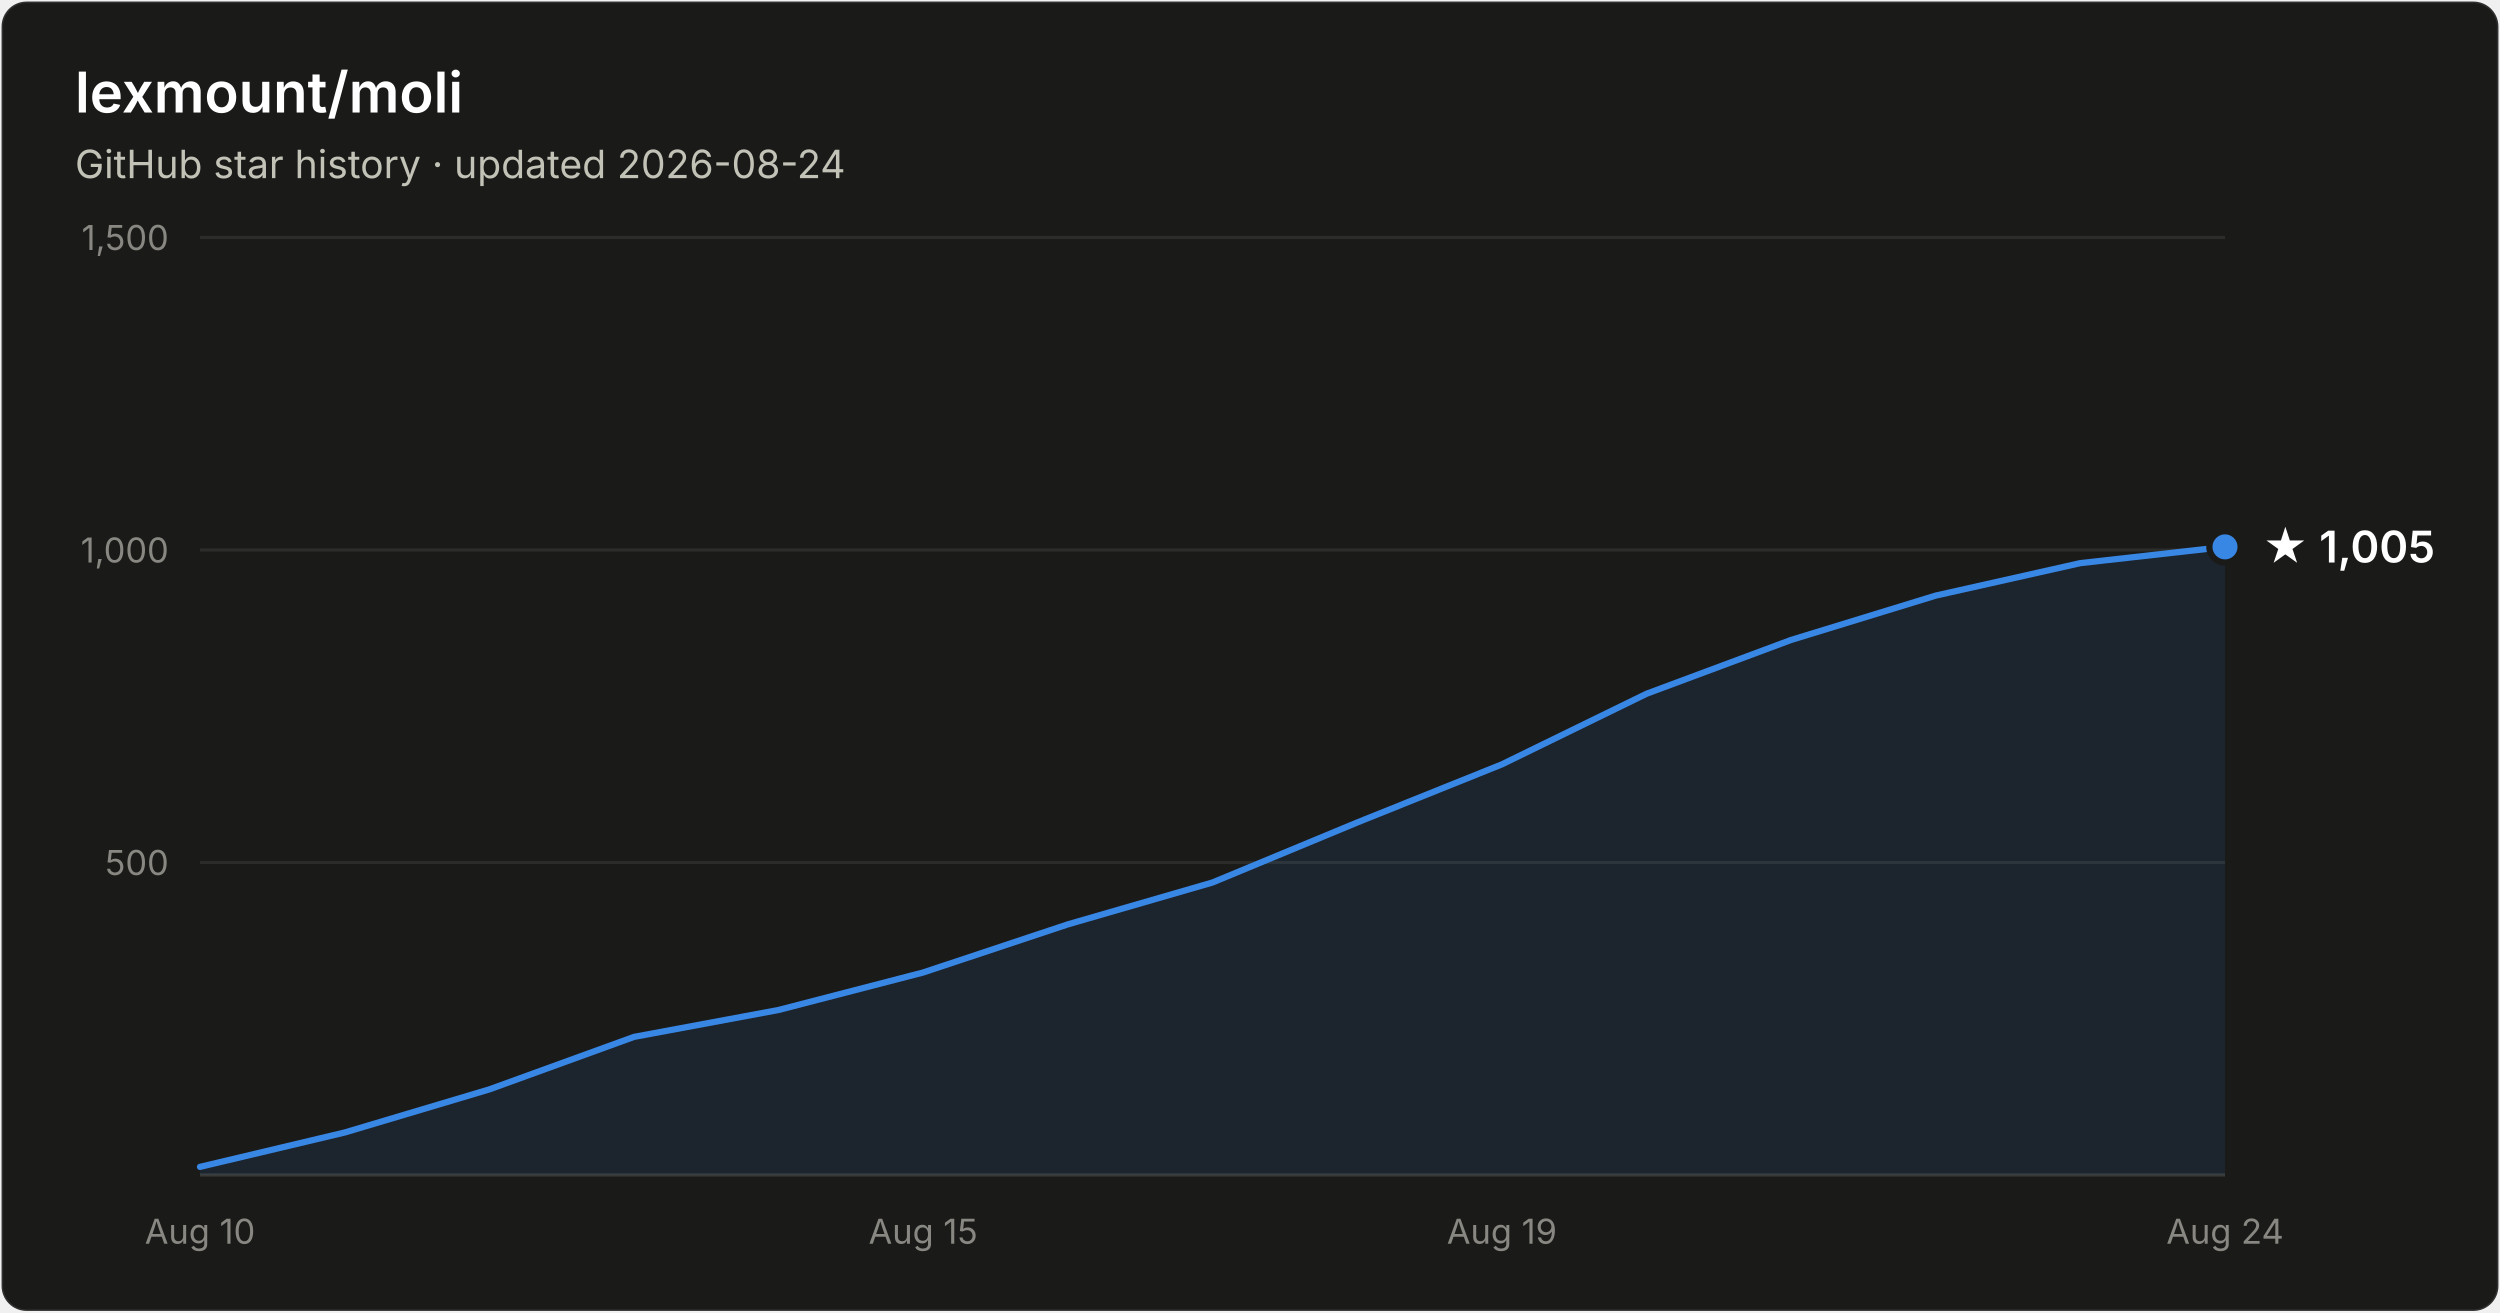
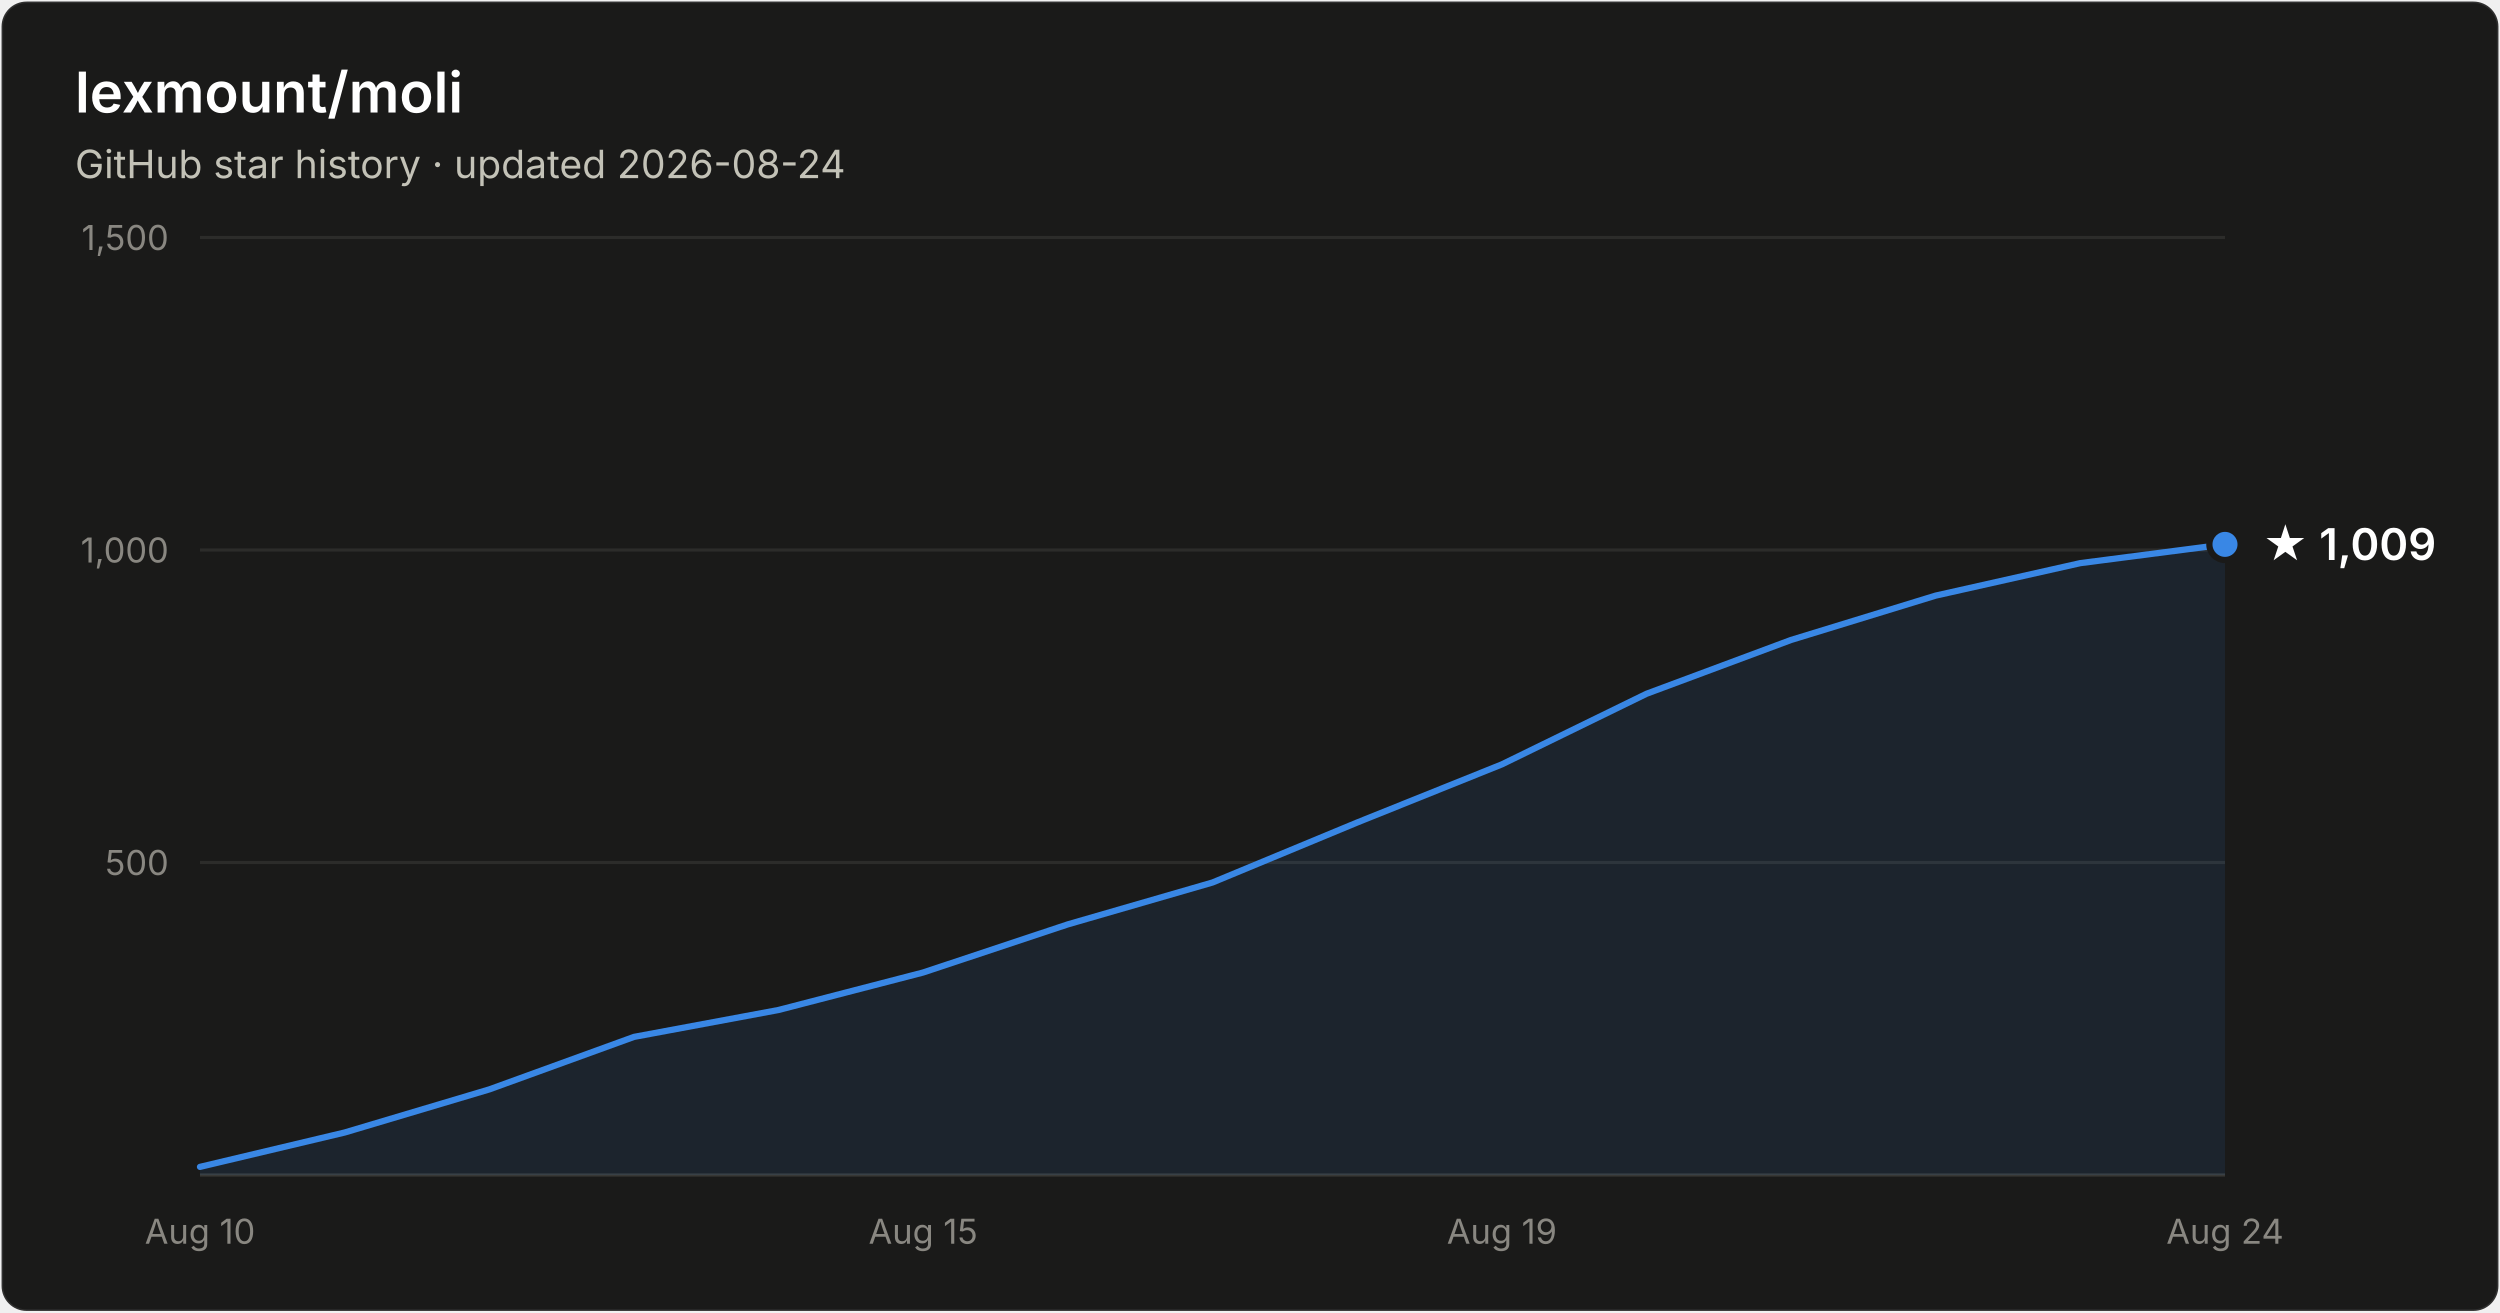
- <svg xmlns="http://www.w3.org/2000/svg" width="800" height="420" viewBox="0 0 800 420" font-family="system-ui, -apple-system, Segoe UI, sans-serif" role="img" aria-label="Star history of lexmount/moli: 1,005 stars as of 2026-08-24">
+ <svg xmlns="http://www.w3.org/2000/svg" width="800" height="420" viewBox="0 0 800 420" font-family="system-ui, -apple-system, Segoe UI, sans-serif" role="img" aria-label="Star history of lexmount/moli: 1,009 stars as of 2026-08-24">
  <rect x="0.5" y="0.5" width="799" height="419" rx="8" fill="#1a1a19" stroke="rgba(255,255,255,0.10)" />
  <text x="24" y="36" fill="#ffffff" font-size="18" font-weight="600">lexmount/moli</text>
  <text x="24" y="57" fill="#c3c2b7" font-size="12.5">GitHub star history · updated 2026-08-24</text>
  <line x1="64" y1="276.0" x2="712" y2="276.0" stroke="#2c2c2a" stroke-width="1" />
  <text x="54" y="280.0" text-anchor="end" fill="#898781" font-size="11" style="font-variant-numeric:tabular-nums">500</text>
  <line x1="64" y1="176.0" x2="712" y2="176.0" stroke="#2c2c2a" stroke-width="1" />
  <text x="54" y="180.0" text-anchor="end" fill="#898781" font-size="11" style="font-variant-numeric:tabular-nums">1,000</text>
  <line x1="64" y1="76.0" x2="712" y2="76.0" stroke="#2c2c2a" stroke-width="1" />
  <text x="54" y="80.0" text-anchor="end" fill="#898781" font-size="11" style="font-variant-numeric:tabular-nums">1,500</text>
  <line x1="64" y1="376" x2="712" y2="376" stroke="#383835" stroke-width="1" />
  <text x="64.0" y="398" text-anchor="middle" fill="#898781" font-size="11" style="font-variant-numeric:tabular-nums">Aug 10</text>
  <text x="295.4" y="398" text-anchor="middle" fill="#898781" font-size="11" style="font-variant-numeric:tabular-nums">Aug 15</text>
  <text x="480.6" y="398" text-anchor="middle" fill="#898781" font-size="11" style="font-variant-numeric:tabular-nums">Aug 19</text>
  <text x="712.0" y="398" text-anchor="middle" fill="#898781" font-size="11" style="font-variant-numeric:tabular-nums">Aug 24</text>
-   <path d="M64.0 373.4 L110.3 362.4 L156.6 348.6 L202.9 331.8 L249.1 323.2 L295.4 311.2 L341.7 295.8 L388.0 282.4 L434.3 263.2 L480.6 244.6 L526.9 222.0 L573.1 204.8 L619.4 190.6 L665.7 180.2 L712.0 175.0 L712.0 376 L64.0 376 Z" fill="#3987e5" fill-opacity="0.1" />
-   <path d="M64.0 373.4 L110.3 362.4 L156.6 348.6 L202.9 331.8 L249.1 323.2 L295.4 311.2 L341.7 295.8 L388.0 282.4 L434.3 263.2 L480.6 244.6 L526.9 222.0 L573.1 204.8 L619.4 190.6 L665.7 180.2 L712.0 175.0" fill="none" stroke="#3987e5" stroke-width="2" stroke-linejoin="round" stroke-linecap="round" />
-   <circle cx="712.0" cy="175.0" r="5" fill="#3987e5" stroke="#1a1a19" stroke-width="2" />
-   <text x="724.0" y="180.0" fill="#ffffff" font-size="14" font-weight="600">★ 1,005</text>
+   <path d="M64.0 373.4 L110.3 362.4 L156.6 348.6 L202.9 331.8 L249.1 323.2 L295.4 311.2 L341.7 295.8 L388.0 282.4 L434.3 263.2 L480.6 244.6 L526.9 222.0 L573.1 204.8 L619.4 190.6 L665.7 180.2 L712.0 174.2 L712.0 376 L64.0 376 Z" fill="#3987e5" fill-opacity="0.1" />
+   <path d="M64.0 373.4 L110.3 362.4 L156.6 348.6 L202.9 331.8 L249.1 323.2 L295.4 311.2 L341.7 295.8 L388.0 282.4 L434.3 263.2 L480.6 244.6 L526.9 222.0 L573.1 204.8 L619.4 190.6 L665.7 180.2 L712.0 174.2" fill="none" stroke="#3987e5" stroke-width="2" stroke-linejoin="round" stroke-linecap="round" />
+   <circle cx="712.0" cy="174.2" r="5" fill="#3987e5" stroke="#1a1a19" stroke-width="2" />
+   <text x="724.0" y="179.2" fill="#ffffff" font-size="14" font-weight="600">★ 1,009</text>
</svg>
